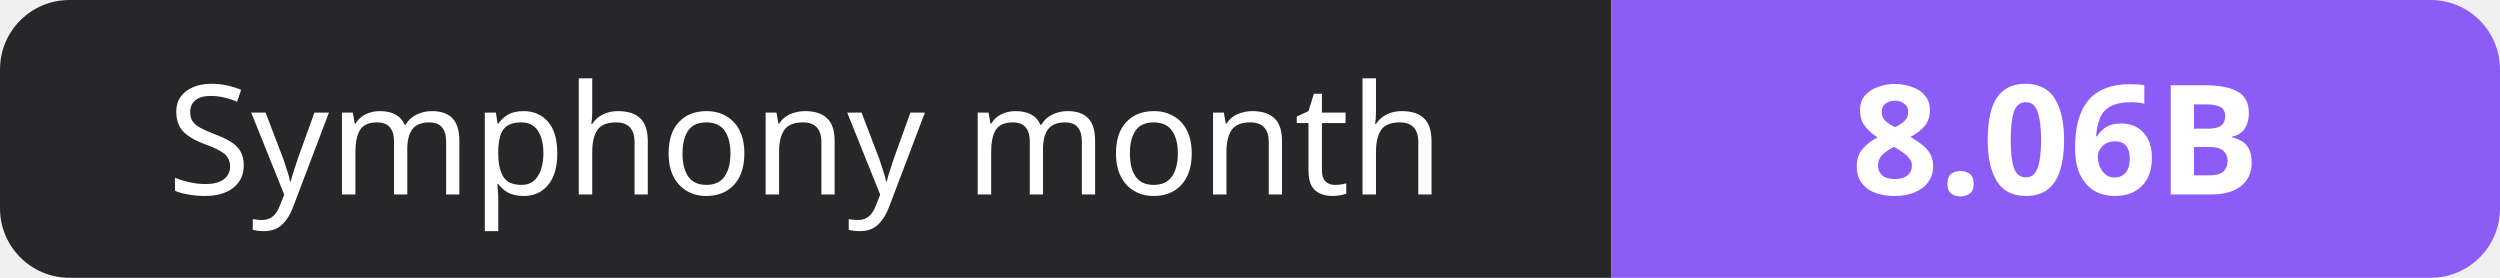
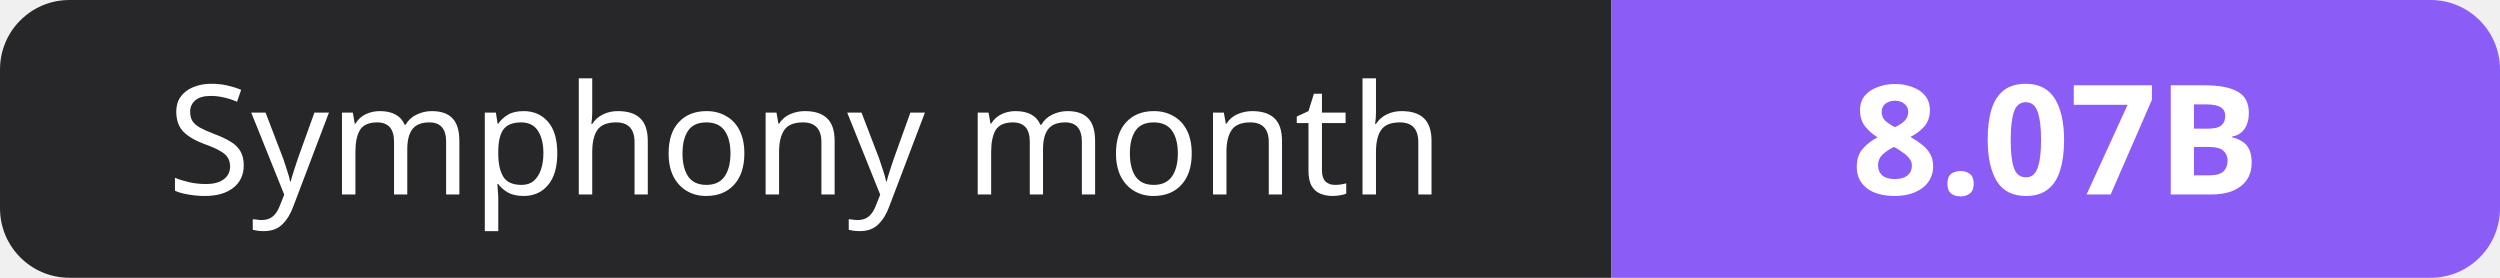
- <svg xmlns="http://www.w3.org/2000/svg" width="180" height="20" role="img" aria-label="Symphony month: 8.06B">
+ <svg xmlns="http://www.w3.org/2000/svg" width="180" height="20" role="img" aria-label="Symphony month: 8.07B">
  <clipPath id="r">
    <rect width="180" height="20" rx="5" fill="#fff" />
  </clipPath>
  <g clip-path="url(#r)">
    <rect width="116" height="20" fill="#27272a" />
    <rect x="116" width="64" height="20" fill="#8b5cf6" />
  </g>
  <g fill="#fff" text-anchor="middle" font-family="Verdana,Geneva,sans-serif" font-size="11">
    <text x="58.0" y="14">Symphony month</text>
-     <text x="148.0" y="14" font-weight="700">8.06B</text>
+     <text x="148.0" y="14" font-weight="700">8.07B</text>
  </g>
</svg>
